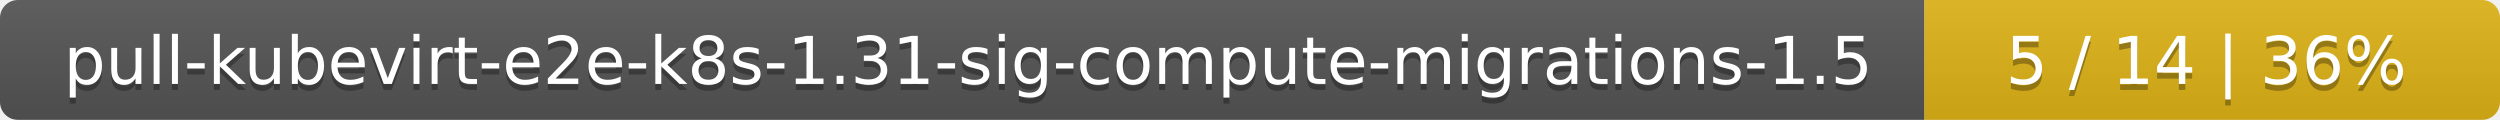
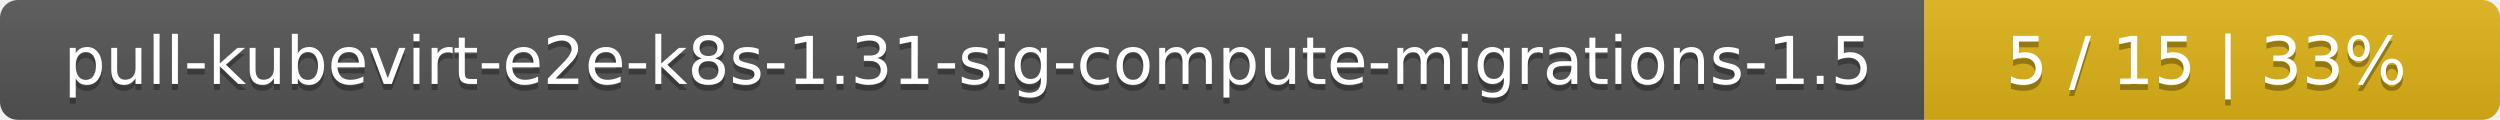
<svg xmlns="http://www.w3.org/2000/svg" width="417" height="20">
  <linearGradient id="smooth" x2="0" y2="100%">
    <stop offset="0" stop-color="#bbb" stop-opacity=".1" />
    <stop offset="1" stop-opacity=".1" />
  </linearGradient>
  <mask id="round">
    <rect width="417" height="20" rx="3" fill="#fff" />
  </mask>
  <g mask="url(#round)">
    <rect width="321" height="20" fill="#555" />
    <rect x="321" width="96" height="20" fill="#dfb317" />
    <rect width="417" height="20" fill="url(#smooth)" />
  </g>
  <g fill="#fff" text-anchor="middle" font-family="DejaVu Sans,Verdana,Geneva,sans-serif" font-size="11">
    <text x="161.5" y="15" fill="#010101" fill-opacity=".3">pull-kubevirt-e2e-k8s-1.31-sig-compute-migrations-1.5</text>
    <text x="161.5" y="14">pull-kubevirt-e2e-k8s-1.31-sig-compute-migrations-1.5</text>
-     <text x="368" y="15" fill="#010101" fill-opacity=".3">5 / 14    |    36%</text>
-     <text x="368" y="14">5 / 14    |    36%</text>
+     <text x="368" y="15" fill="#010101" fill-opacity=".3">5 / 15    |    33%</text>
+     <text x="368" y="14">5 / 15    |    33%</text>
  </g>
</svg>
